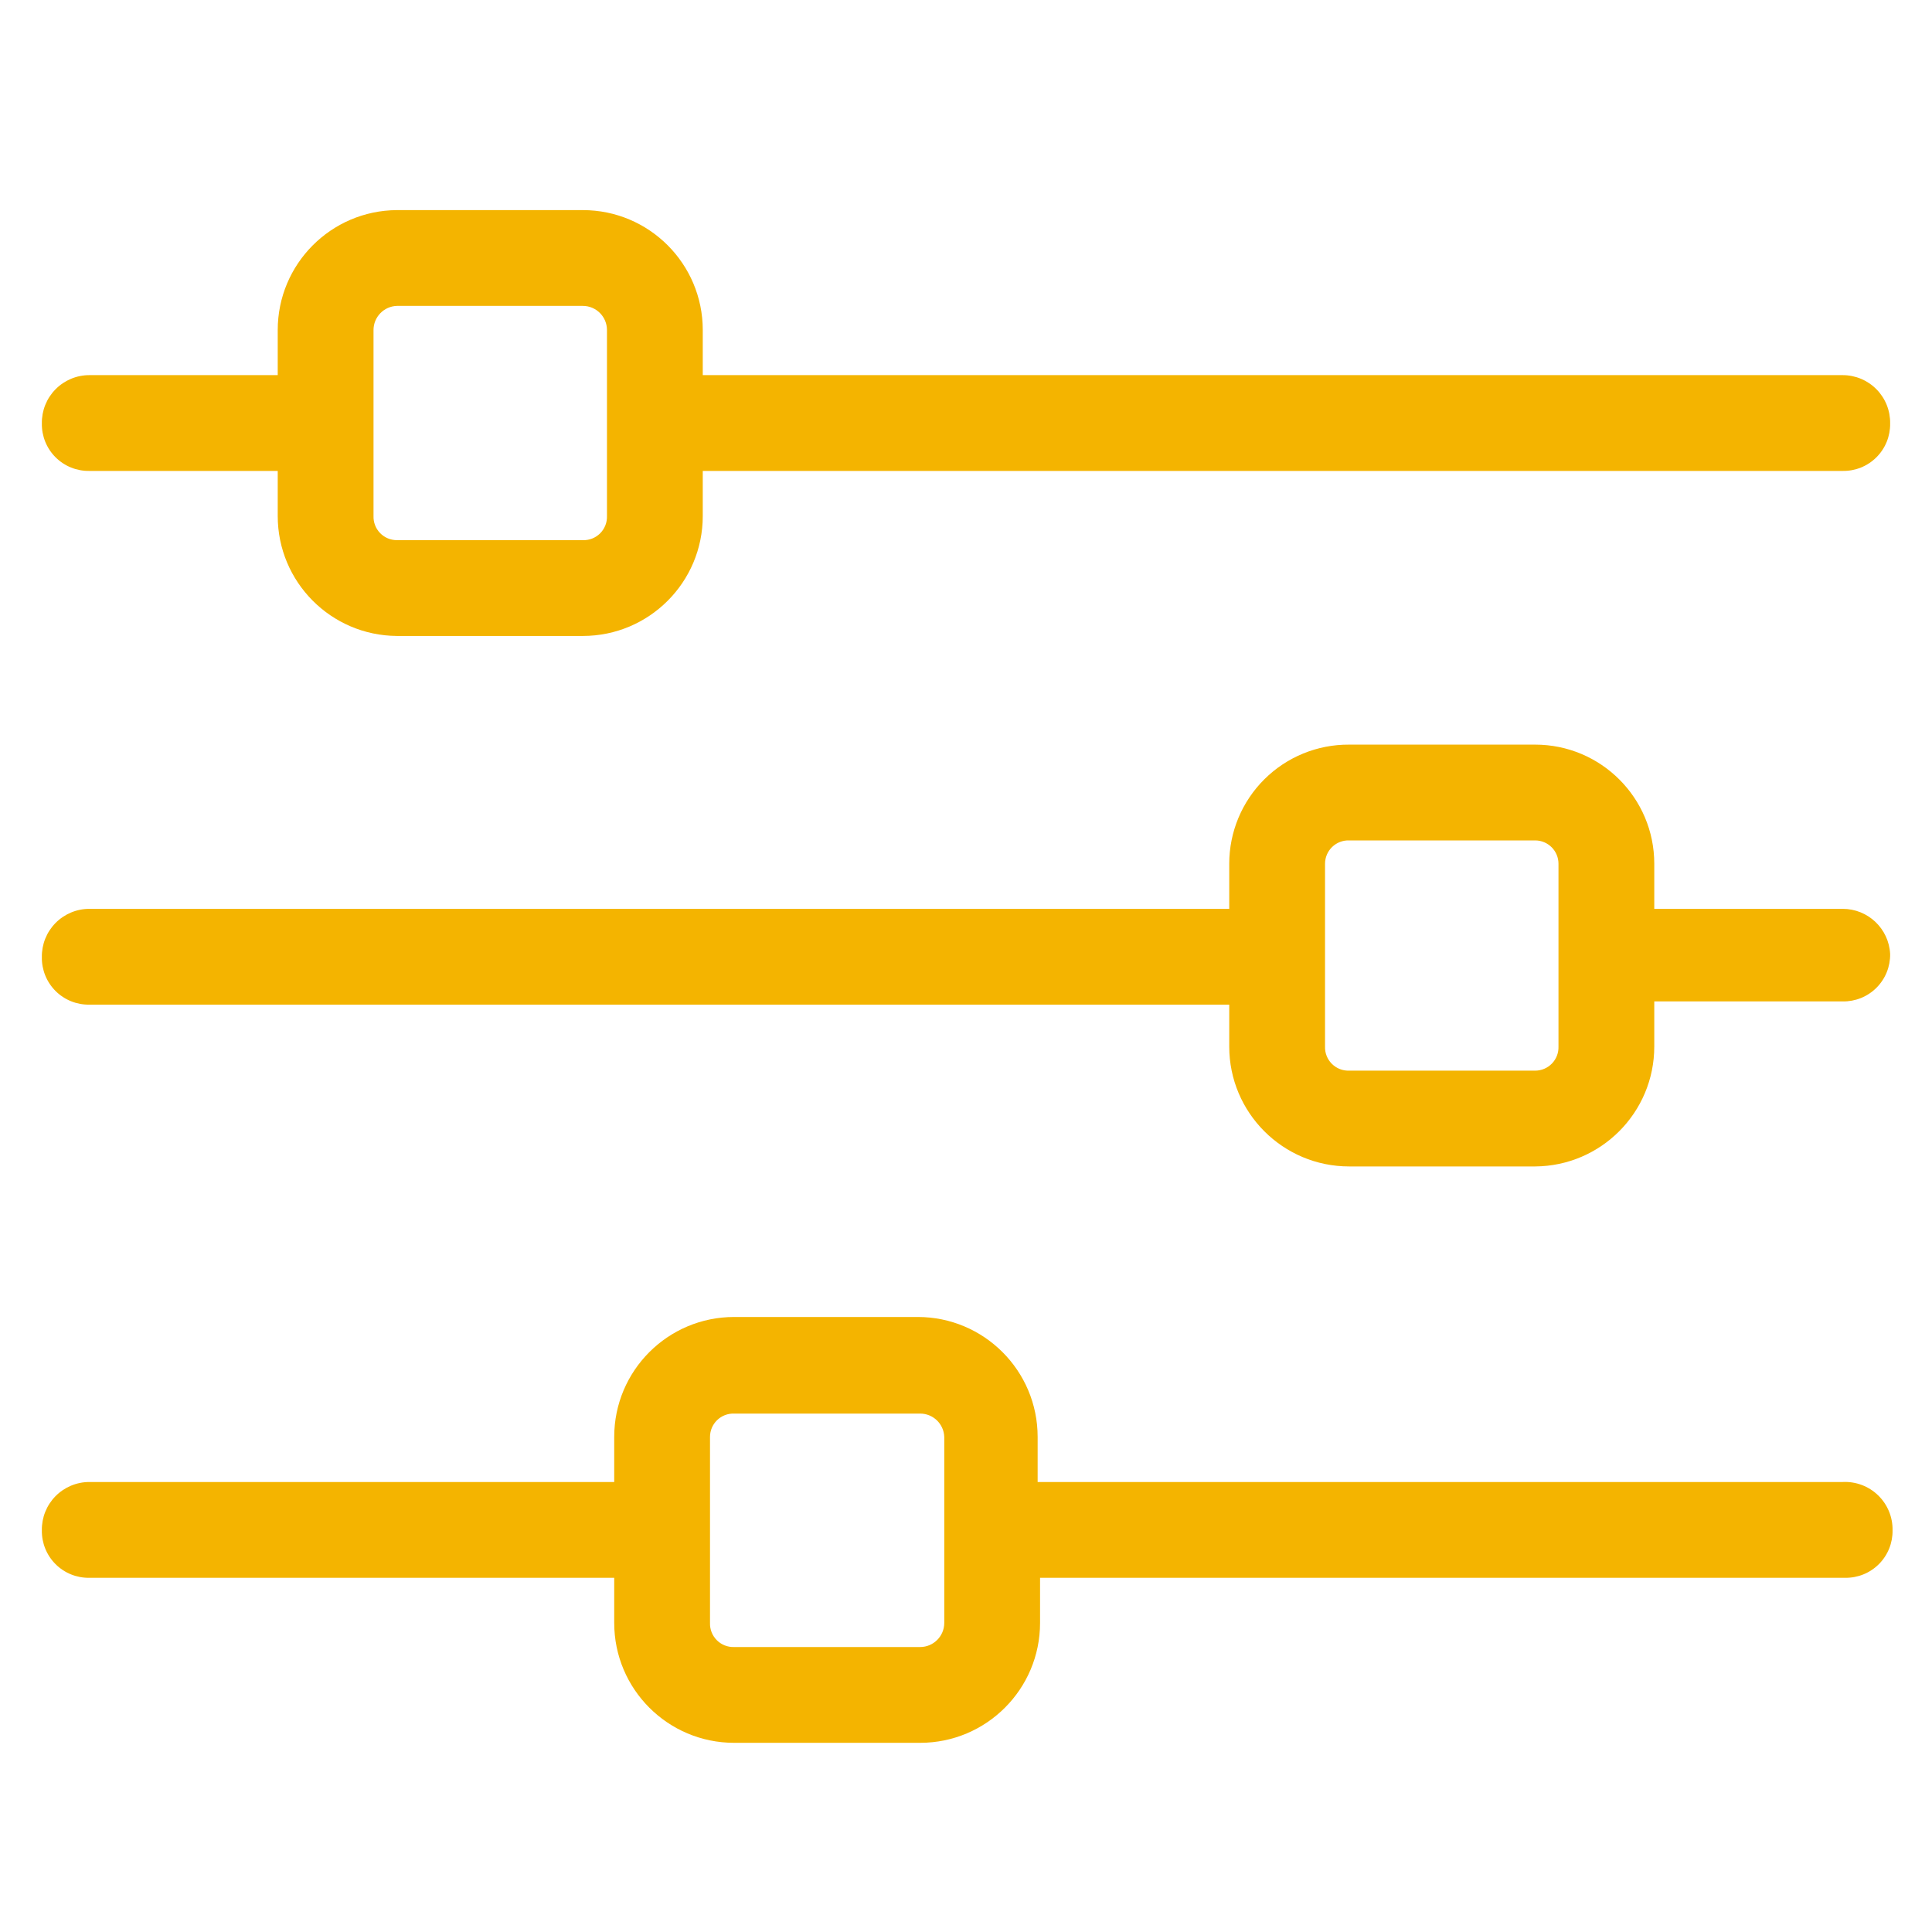
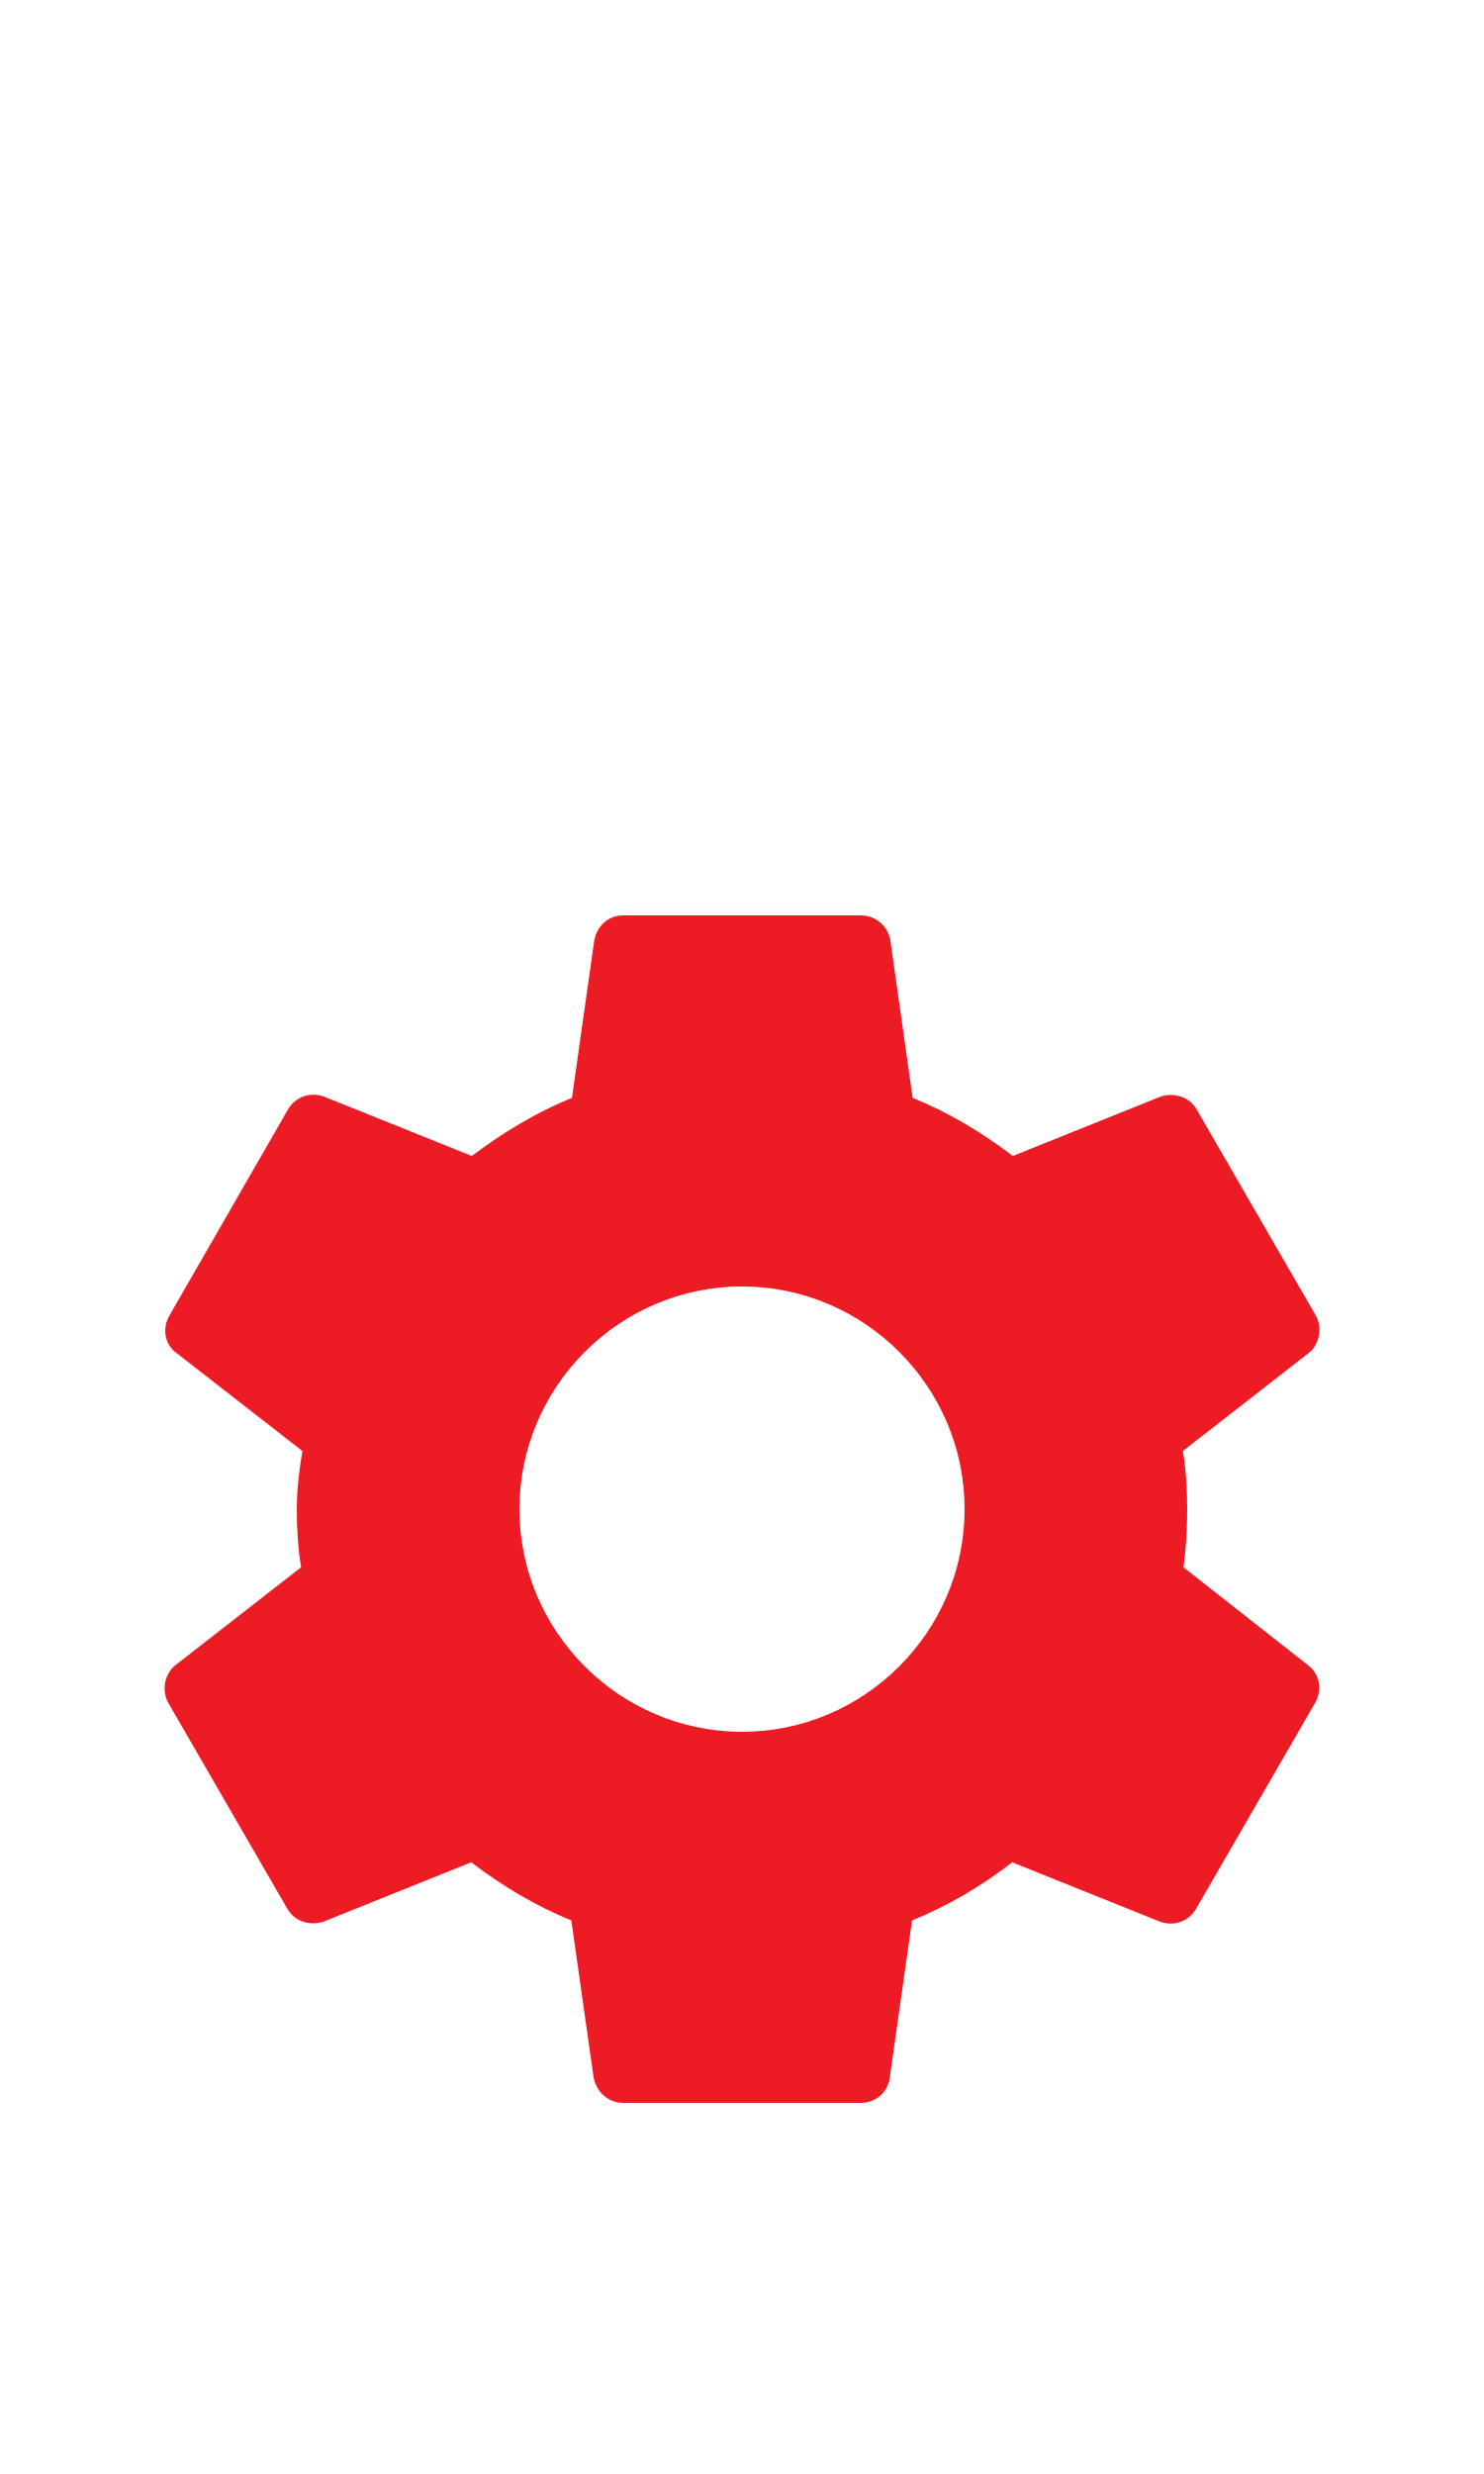
- <svg xmlns="http://www.w3.org/2000/svg" id="Layer_1" data-name="Layer 1" viewBox="0 0 24 24">
-   <defs>
-     <style>.cls-1{fill:none;}.cls-2{fill:#f4b400;}</style>
-   </defs>
-   <rect class="cls-1" width="24" height="24" />
-   <path class="cls-2" d="M22.89,4.66H8.73V4.1A1.49,1.49,0,0,0,7.24,2.61H4.93A1.49,1.49,0,0,0,3.45,4.1v.56H1.11a.59.59,0,0,0-.59.6.58.58,0,0,0,.59.59H3.45v.56A1.49,1.49,0,0,0,4.93,7.9H7.24A1.49,1.49,0,0,0,8.73,6.41V5.85H22.89a.58.58,0,0,0,.59-.59A.59.59,0,0,0,22.89,4.66ZM7.54,6.41a.29.29,0,0,1-.3.3H4.93a.29.29,0,0,1-.29-.3V4.1a.3.3,0,0,1,.29-.3H7.24a.3.3,0,0,1,.3.3Z" />
-   <path class="cls-2" d="M22.89,11.29H20.55v-.56a1.48,1.48,0,0,0-1.48-1.48H16.76a1.48,1.48,0,0,0-1.49,1.48v.56H1.11a.59.59,0,0,0-.59.6.58.58,0,0,0,.59.59H15.27V13a1.49,1.49,0,0,0,1.49,1.49h2.31A1.49,1.49,0,0,0,20.55,13v-.56h2.34a.58.58,0,0,0,.59-.59A.59.59,0,0,0,22.89,11.29ZM19.36,13a.29.29,0,0,1-.29.3H16.76a.29.29,0,0,1-.3-.3V10.73a.29.29,0,0,1,.3-.29h2.31a.29.29,0,0,1,.29.29Z" />
-   <path class="cls-2" d="M22.89,18.41h-10v-.56a1.49,1.49,0,0,0-1.49-1.49H9.12a1.49,1.49,0,0,0-1.49,1.49v.56H1.11a.59.59,0,0,0-.59.6.58.58,0,0,0,.59.59H7.63v.56a1.49,1.49,0,0,0,1.49,1.49h2.31a1.49,1.49,0,0,0,1.49-1.49V19.6h10a.58.58,0,0,0,.59-.59A.59.59,0,0,0,22.89,18.41ZM11.73,20.16a.3.3,0,0,1-.3.3H9.12a.29.29,0,0,1-.3-.3V17.85a.29.29,0,0,1,.3-.29h2.31a.3.3,0,0,1,.3.29v2.31Z" />
+ <svg xmlns="http://www.w3.org/2000/svg" width="24px" height="40px" viewBox="0 0 24 40" version="1.1" id="svg9">
+   <defs id="defs13" />
+   <g id="Settings" stroke="none" stroke-width="1" fill="none" fill-rule="evenodd">
+     <g id="g6" transform="translate(0,12.4)">
+       <path id="path2" d="M 0,0 H 24 V 24 H 0 Z" style="fill:none" />
+       <path style="fill:#ed1c24;fill-opacity:1" id="path4" d="m 19.14,12.94 c 0.04,-0.3 0.06,-0.61 0.06,-0.94 0,-0.32 -0.02,-0.64 -0.07,-0.94 L 21.16,9.48 C 21.34,9.34 21.39,9.07 21.28,8.87 L 19.36,5.55 C 19.24,5.33 18.99,5.26 18.77,5.33 L 16.38,6.29 C 15.88,5.91 15.35,5.59 14.76,5.35 L 14.4,2.81 C 14.36,2.57 14.16,2.4 13.92,2.4 H 10.08 C 9.84,2.4 9.65,2.57 9.61,2.81 L 9.25,5.35 C 8.66,5.59 8.12,5.92 7.63,6.29 L 5.24,5.33 C 5.02,5.25 4.77,5.33 4.65,5.55 L 2.74,8.87 C 2.62,9.08 2.66,9.34 2.86,9.48 l 2.03,1.58 C 4.84,11.36 4.8,11.69 4.8,12 c 0,0.31 0.02,0.64 0.07,0.94 l -2.03,1.58 c -0.18,0.14 -0.23,0.41 -0.12,0.61 l 1.92,3.32 c 0.12,0.22 0.37,0.29 0.59,0.22 l 2.39,-0.96 c 0.5,0.38 1.03,0.7 1.62,0.94 l 0.36,2.54 c 0.05,0.24 0.24,0.41 0.48,0.41 h 3.84 c 0.24,0 0.44,-0.17 0.47,-0.41 l 0.36,-2.54 c 0.59,-0.24 1.13,-0.56 1.62,-0.94 l 2.39,0.96 c 0.22,0.08 0.47,0 0.59,-0.22 l 1.92,-3.32 c 0.12,-0.22 0.07,-0.47 -0.12,-0.61 z M 12,15.6 c -1.98,0 -3.6,-1.62 -3.6,-3.6 0,-1.98 1.62,-3.6 3.6,-3.6 1.98,0 3.6,1.62 3.6,3.6 0,1.98 -1.62,3.6 -3.6,3.6 z" />
+     </g>
+   </g>
</svg>
